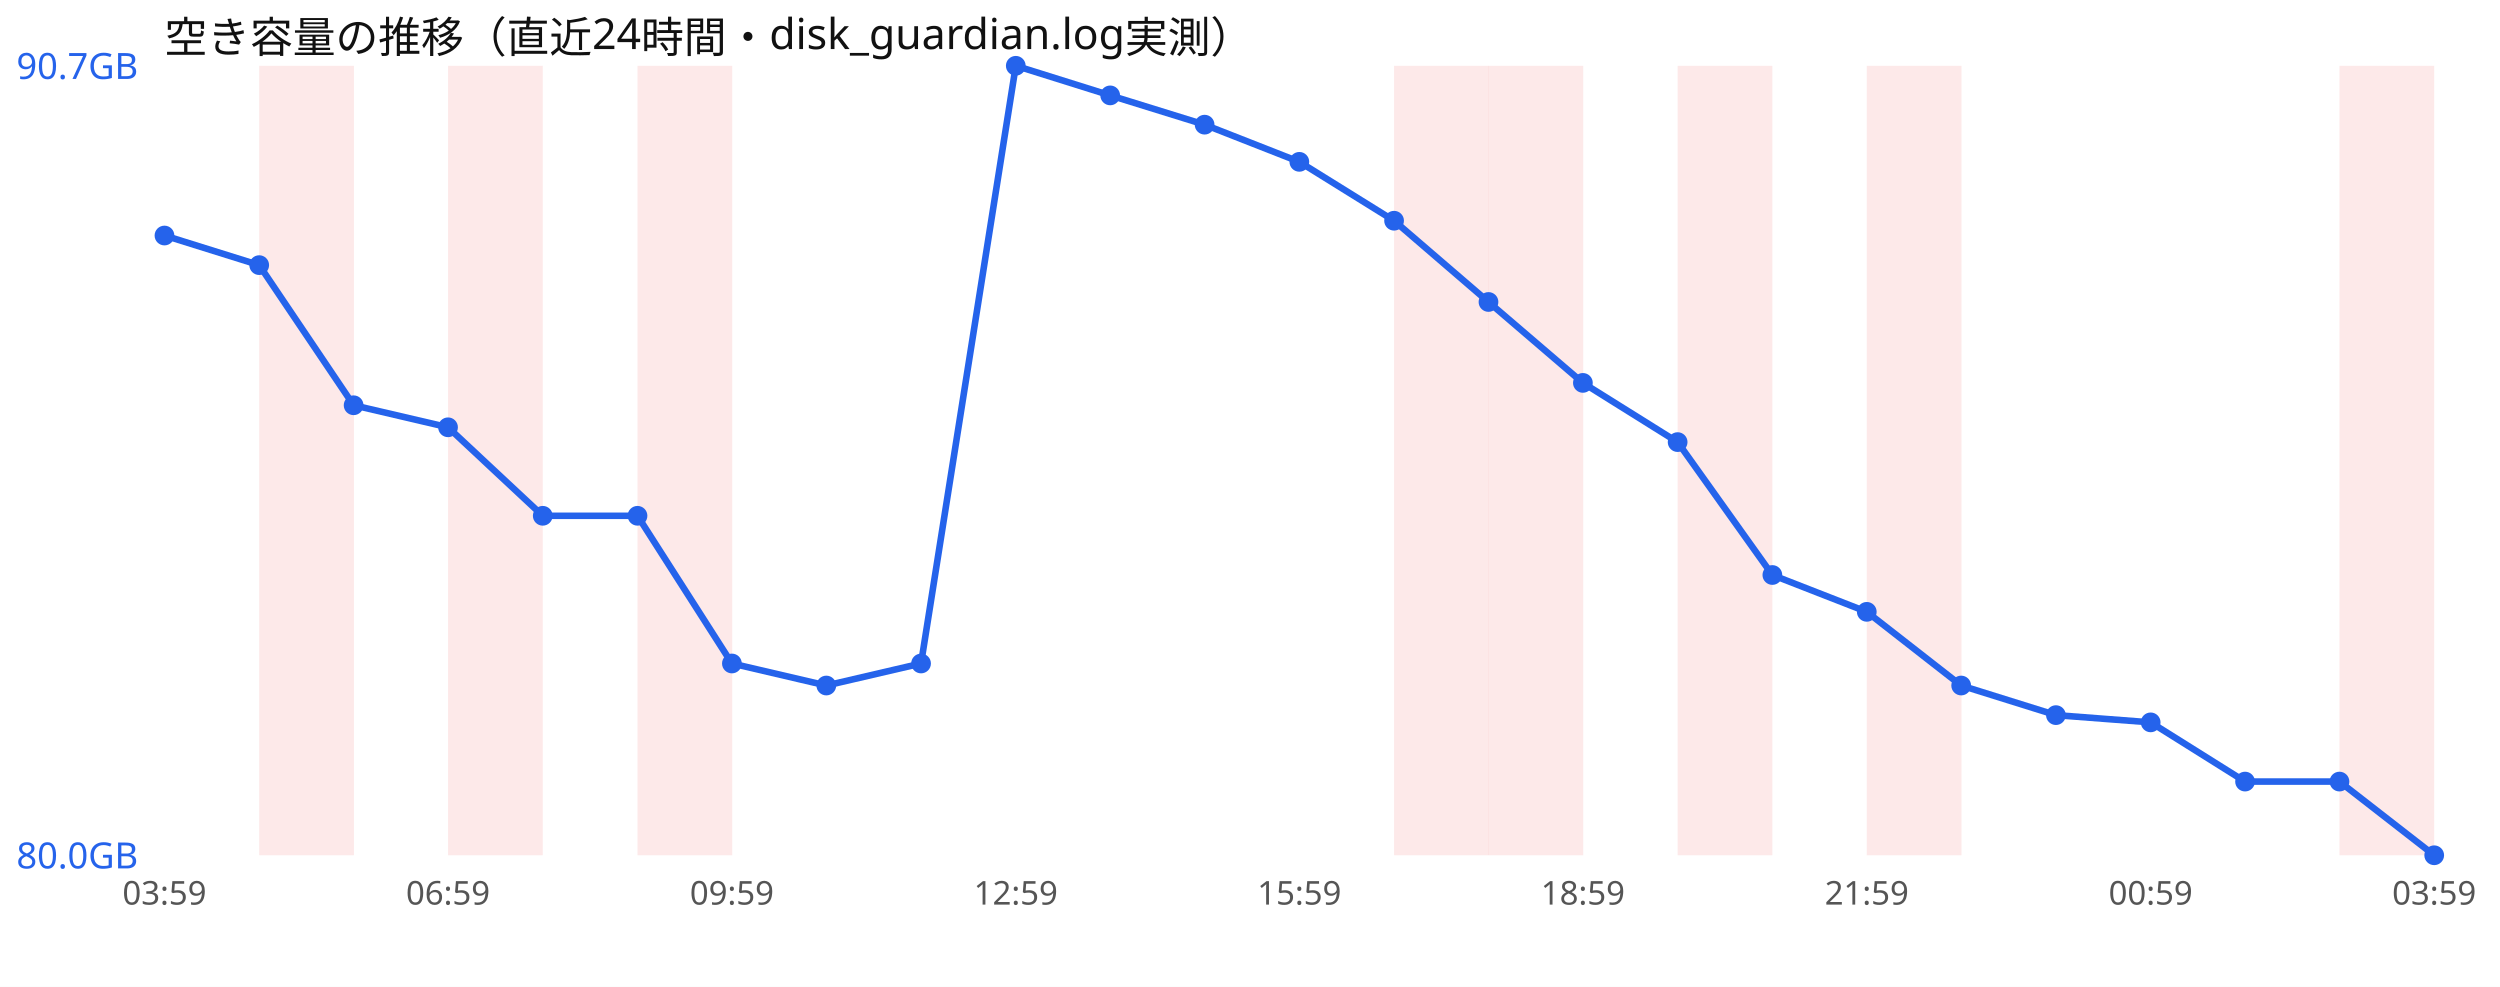
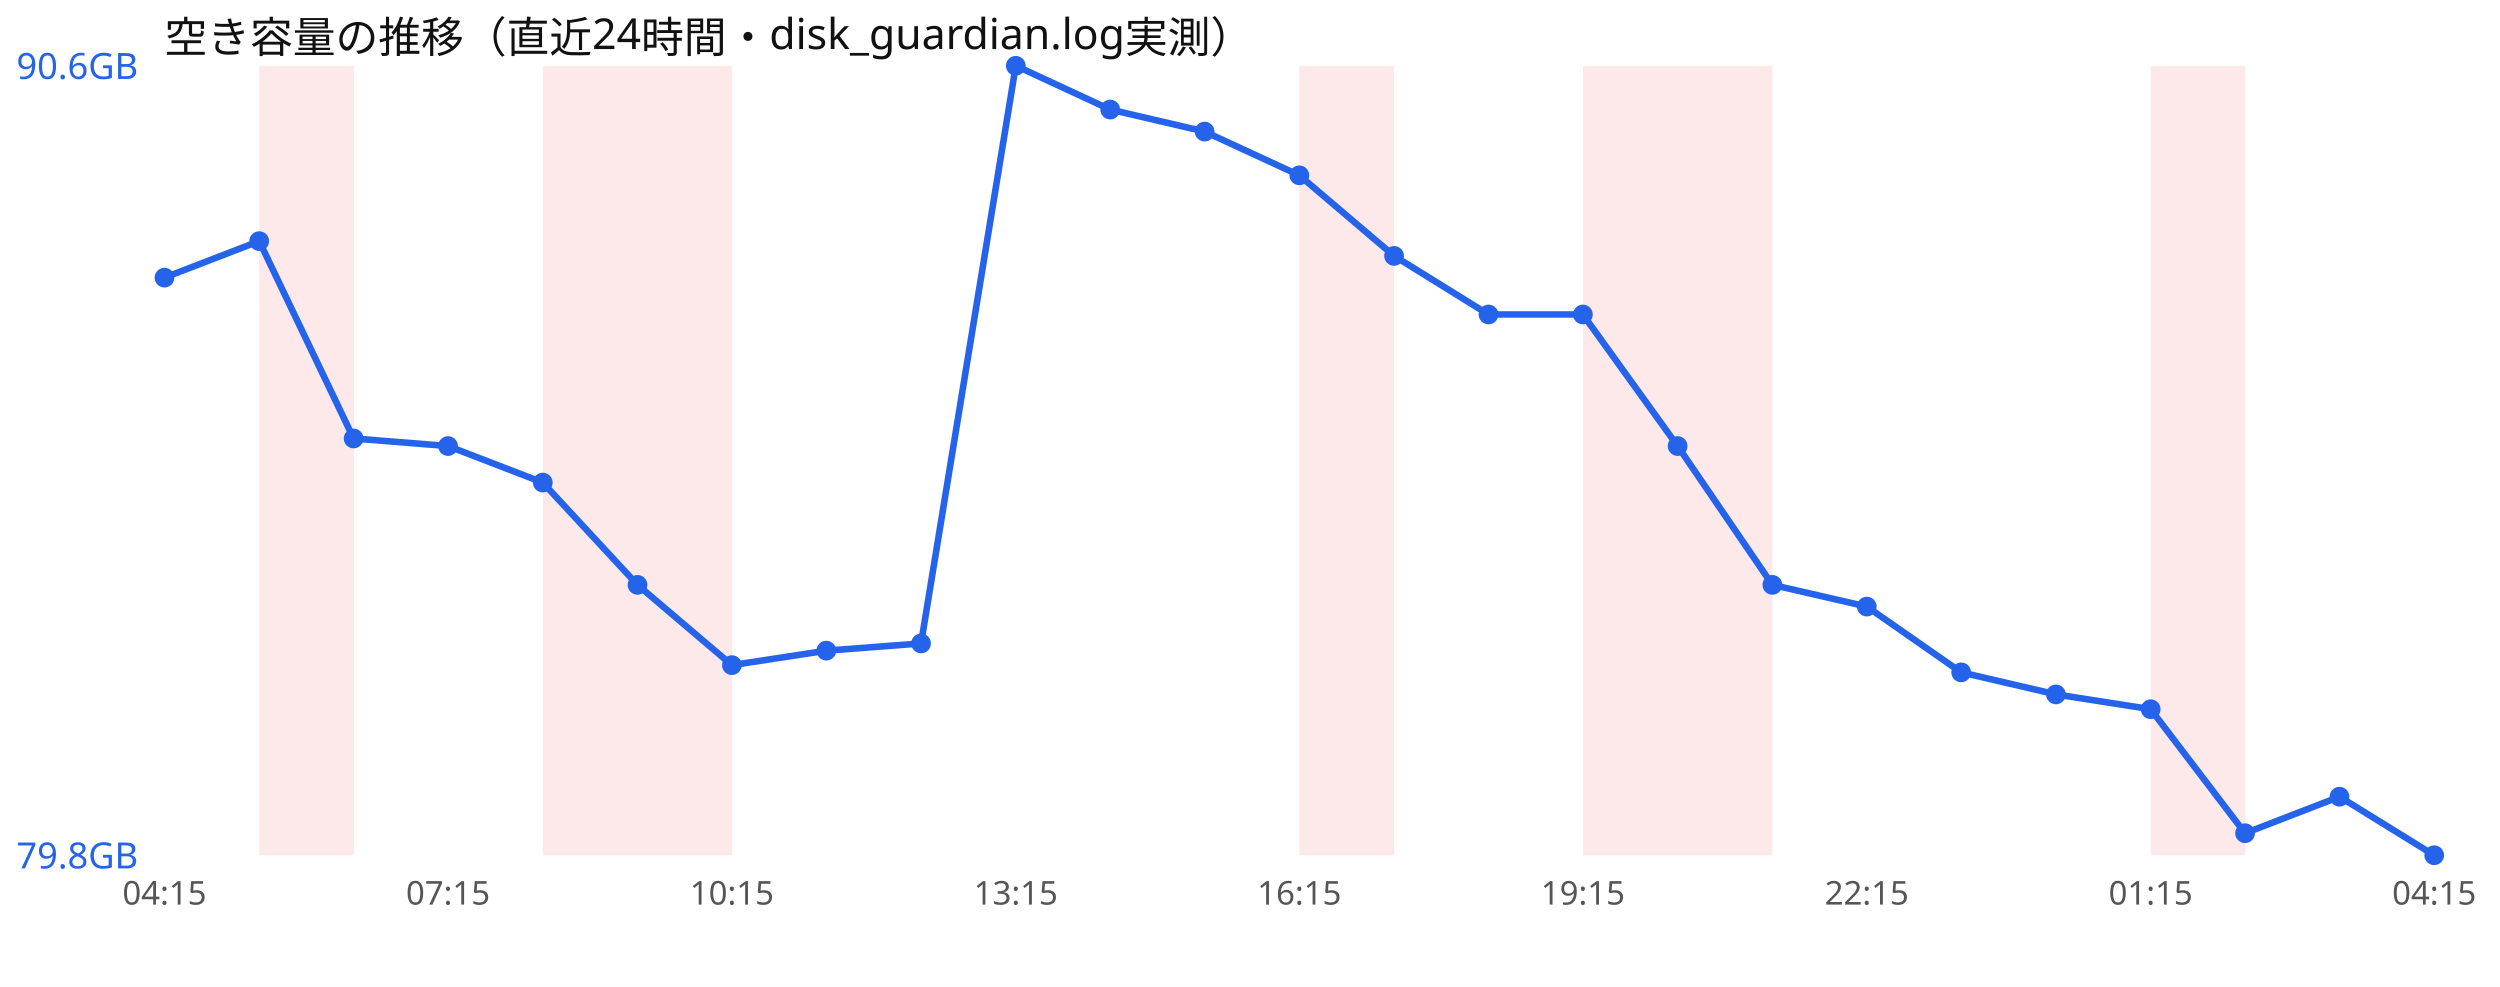
<svg xmlns="http://www.w3.org/2000/svg" width="760" height="300" viewBox="0 0 760 300" font-family="sans-serif">
  <rect width="760" height="300" fill="#ffffff" />
  <text x="50" y="16" font-size="13" fill="#111">空き容量の推移（直近24時間・disk_guardian.log実測）</text>
  <rect x="78.8" y="20" width="28.8" height="240" fill="#ef4444" opacity="0.12" />
-   <rect x="136.2" y="20" width="28.8" height="240" fill="#ef4444" opacity="0.12" />
+   <rect x="165.0" y="20" width="28.8" height="240" fill="#ef4444" opacity="0.12" />
  <rect x="193.8" y="20" width="28.8" height="240" fill="#ef4444" opacity="0.12" />
-   <rect x="423.8" y="20" width="28.8" height="240" fill="#ef4444" opacity="0.12" />
-   <rect x="452.5" y="20" width="28.8" height="240" fill="#ef4444" opacity="0.12" />
+   <rect x="395.0" y="20" width="28.8" height="240" fill="#ef4444" opacity="0.12" />
+   <rect x="481.2" y="20" width="28.8" height="240" fill="#ef4444" opacity="0.12" />
  <rect x="510.0" y="20" width="28.8" height="240" fill="#ef4444" opacity="0.12" />
-   <rect x="567.5" y="20" width="28.8" height="240" fill="#ef4444" opacity="0.12" />
-   <rect x="711.2" y="20" width="28.8" height="240" fill="#ef4444" opacity="0.12" />
-   <polyline points="50.0,71.6 78.8,80.6 107.5,123.2 136.2,129.9 165.0,156.8 193.8,156.8 222.5,201.7 251.2,208.4 280.0,201.7 308.8,20.0 337.5,29.0 366.2,37.9 395.0,49.2 423.8,67.1 452.5,91.8 481.2,116.4 510.0,134.4 538.8,174.8 567.5,186.0 596.2,208.4 625.0,217.4 653.8,219.6 682.5,237.6 711.2,237.6 740.0,260.0" fill="none" stroke="#2563eb" stroke-width="2" />
-   <circle cx="50.0" cy="71.6" r="3" fill="#2563eb" />
-   <circle cx="78.8" cy="80.6" r="3" fill="#2563eb" />
-   <circle cx="107.5" cy="123.2" r="3" fill="#2563eb" />
-   <circle cx="136.2" cy="129.9" r="3" fill="#2563eb" />
-   <circle cx="165.0" cy="156.8" r="3" fill="#2563eb" />
-   <circle cx="193.8" cy="156.8" r="3" fill="#2563eb" />
-   <circle cx="222.5" cy="201.7" r="3" fill="#2563eb" />
-   <circle cx="251.2" cy="208.4" r="3" fill="#2563eb" />
-   <circle cx="280.0" cy="201.7" r="3" fill="#2563eb" />
+   <rect x="653.8" y="20" width="28.8" height="240" fill="#ef4444" opacity="0.12" />
+   <polyline points="50.0,84.4 78.8,73.3 107.5,133.3 136.2,135.6 165.0,146.7 193.8,177.8 222.5,202.2 251.2,197.8 280.0,195.6 308.8,20.0 337.5,33.3 366.2,40.0 395.0,53.3 423.8,77.8 452.5,95.6 481.2,95.6 510.0,135.6 538.8,177.8 567.5,184.4 596.2,204.4 625.0,211.1 653.8,215.6 682.5,253.3 711.2,242.2 740.0,260.0" fill="none" stroke="#2563eb" stroke-width="2" />
+   <circle cx="50.0" cy="84.4" r="3" fill="#2563eb" />
+   <circle cx="78.8" cy="73.3" r="3" fill="#2563eb" />
+   <circle cx="107.5" cy="133.3" r="3" fill="#2563eb" />
+   <circle cx="136.2" cy="135.6" r="3" fill="#2563eb" />
+   <circle cx="165.0" cy="146.7" r="3" fill="#2563eb" />
+   <circle cx="193.8" cy="177.8" r="3" fill="#2563eb" />
+   <circle cx="222.5" cy="202.2" r="3" fill="#2563eb" />
+   <circle cx="251.2" cy="197.8" r="3" fill="#2563eb" />
+   <circle cx="280.0" cy="195.6" r="3" fill="#2563eb" />
  <circle cx="308.8" cy="20.0" r="3" fill="#2563eb" />
-   <circle cx="337.5" cy="29.0" r="3" fill="#2563eb" />
-   <circle cx="366.2" cy="37.9" r="3" fill="#2563eb" />
-   <circle cx="395.0" cy="49.2" r="3" fill="#2563eb" />
-   <circle cx="423.8" cy="67.1" r="3" fill="#2563eb" />
-   <circle cx="452.5" cy="91.8" r="3" fill="#2563eb" />
-   <circle cx="481.2" cy="116.4" r="3" fill="#2563eb" />
-   <circle cx="510.0" cy="134.4" r="3" fill="#2563eb" />
-   <circle cx="538.8" cy="174.8" r="3" fill="#2563eb" />
-   <circle cx="567.5" cy="186.0" r="3" fill="#2563eb" />
-   <circle cx="596.2" cy="208.4" r="3" fill="#2563eb" />
-   <circle cx="625.0" cy="217.4" r="3" fill="#2563eb" />
-   <circle cx="653.8" cy="219.6" r="3" fill="#2563eb" />
-   <circle cx="682.5" cy="237.6" r="3" fill="#2563eb" />
-   <circle cx="711.2" cy="237.6" r="3" fill="#2563eb" />
+   <circle cx="337.5" cy="33.3" r="3" fill="#2563eb" />
+   <circle cx="366.2" cy="40.0" r="3" fill="#2563eb" />
+   <circle cx="395.0" cy="53.3" r="3" fill="#2563eb" />
+   <circle cx="423.8" cy="77.8" r="3" fill="#2563eb" />
+   <circle cx="452.5" cy="95.6" r="3" fill="#2563eb" />
+   <circle cx="481.2" cy="95.6" r="3" fill="#2563eb" />
+   <circle cx="510.0" cy="135.6" r="3" fill="#2563eb" />
+   <circle cx="538.8" cy="177.8" r="3" fill="#2563eb" />
+   <circle cx="567.5" cy="184.4" r="3" fill="#2563eb" />
+   <circle cx="596.2" cy="204.4" r="3" fill="#2563eb" />
+   <circle cx="625.0" cy="211.1" r="3" fill="#2563eb" />
+   <circle cx="653.8" cy="215.6" r="3" fill="#2563eb" />
+   <circle cx="682.5" cy="253.3" r="3" fill="#2563eb" />
+   <circle cx="711.2" cy="242.2" r="3" fill="#2563eb" />
  <circle cx="740.0" cy="260.0" r="3" fill="#2563eb" />
-   <text x="5" y="24.0" font-size="11" fill="#2563eb">90.7GB</text>
-   <text x="5" y="264.0" font-size="11" fill="#2563eb">80.0GB</text>
-   <text x="50.0" y="275" font-size="10" fill="#555" text-anchor="middle">03:59</text>
-   <text x="136.2" y="275" font-size="10" fill="#555" text-anchor="middle">06:59</text>
-   <text x="222.5" y="275" font-size="10" fill="#555" text-anchor="middle">09:59</text>
-   <text x="308.8" y="275" font-size="10" fill="#555" text-anchor="middle">12:59</text>
-   <text x="395.0" y="275" font-size="10" fill="#555" text-anchor="middle">15:59</text>
-   <text x="481.2" y="275" font-size="10" fill="#555" text-anchor="middle">18:59</text>
-   <text x="567.5" y="275" font-size="10" fill="#555" text-anchor="middle">21:59</text>
-   <text x="653.8" y="275" font-size="10" fill="#555" text-anchor="middle">00:59</text>
-   <text x="740.0" y="275" font-size="10" fill="#555" text-anchor="middle">03:59</text>
+   <text x="5" y="24.0" font-size="11" fill="#2563eb">90.6GB</text>
+   <text x="5" y="264.0" font-size="11" fill="#2563eb">79.8GB</text>
+   <text x="50.0" y="275" font-size="10" fill="#555" text-anchor="middle">04:15</text>
+   <text x="136.2" y="275" font-size="10" fill="#555" text-anchor="middle">07:15</text>
+   <text x="222.5" y="275" font-size="10" fill="#555" text-anchor="middle">10:15</text>
+   <text x="308.8" y="275" font-size="10" fill="#555" text-anchor="middle">13:15</text>
+   <text x="395.0" y="275" font-size="10" fill="#555" text-anchor="middle">16:15</text>
+   <text x="481.2" y="275" font-size="10" fill="#555" text-anchor="middle">19:15</text>
+   <text x="567.5" y="275" font-size="10" fill="#555" text-anchor="middle">22:15</text>
+   <text x="653.8" y="275" font-size="10" fill="#555" text-anchor="middle">01:15</text>
+   <text x="740.0" y="275" font-size="10" fill="#555" text-anchor="middle">04:15</text>
</svg>
